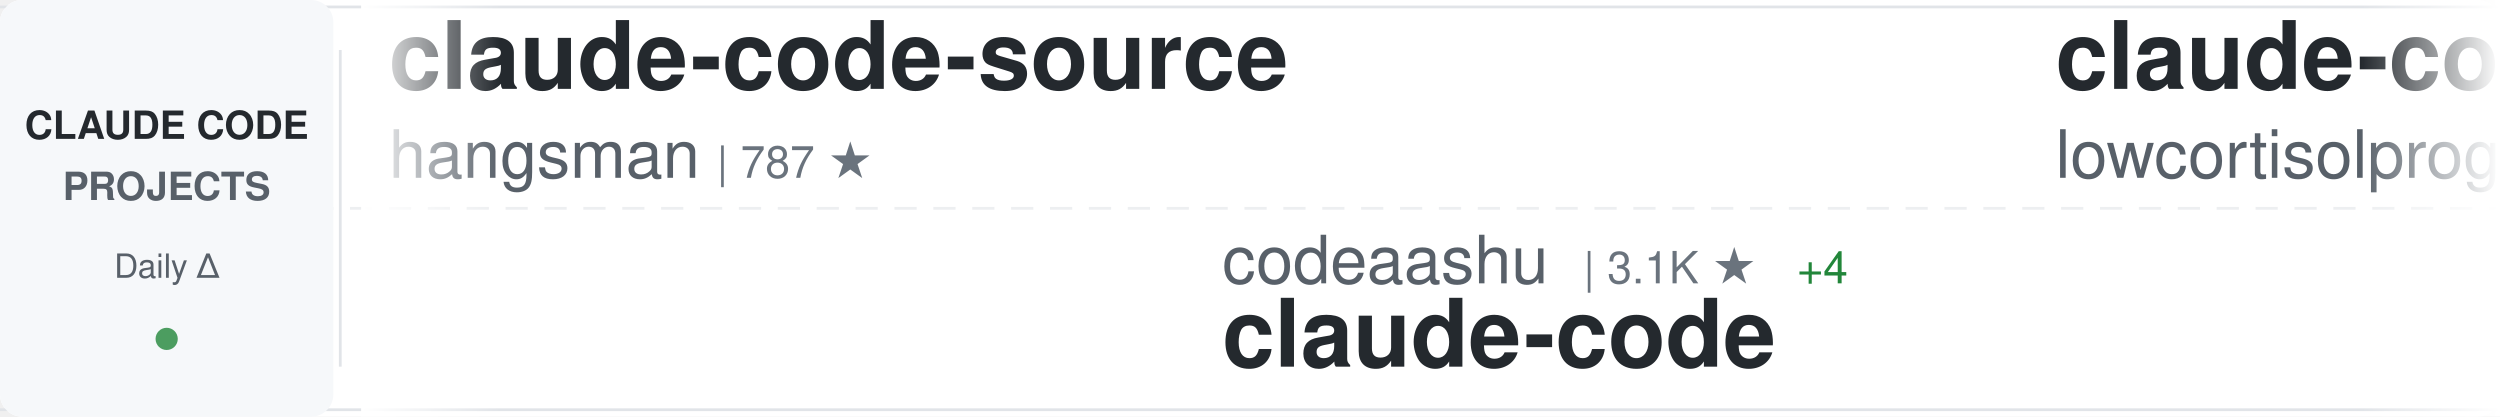
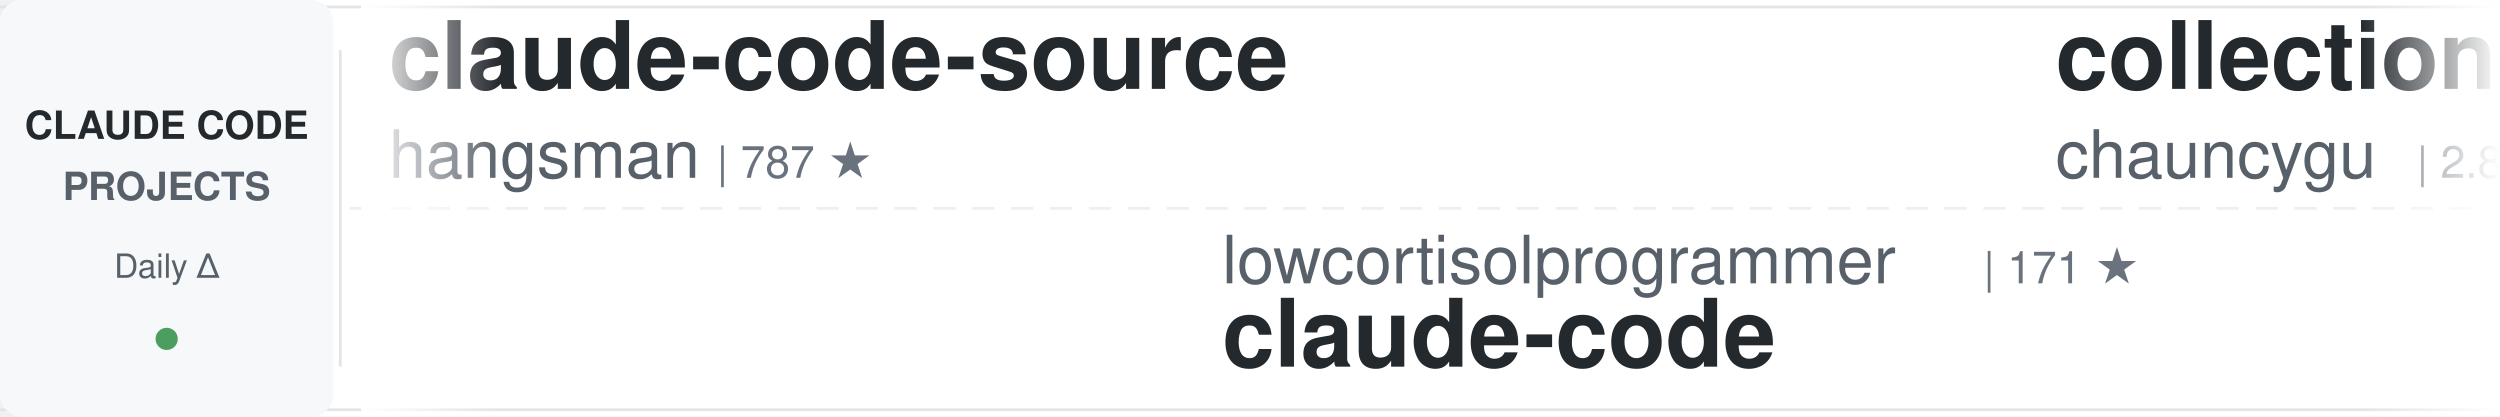
<svg xmlns="http://www.w3.org/2000/svg" width="900" height="150">
  <defs>
    <linearGradient id="awesomeLeftFade" x1="0%" y1="0%" x2="100%" y2="0%">
      <stop offset="0%" style="stop-color:#ffffff;stop-opacity:1" />
      <stop offset="100%" style="stop-color:#ffffff;stop-opacity:0" />
    </linearGradient>
    <linearGradient id="awesomeRightFade" x1="0%" y1="0%" x2="100%" y2="0%">
      <stop offset="0%" style="stop-color:#ffffff;stop-opacity:0" />
      <stop offset="100%" style="stop-color:#ffffff;stop-opacity:1" />
    </linearGradient>
  </defs>
  <rect width="900" height="150" fill="#ffffff" rx="8" />
  <rect x="0" y="2" width="900" height="1" fill="#e1e4e8" />
  <rect x="0" y="147" width="900" height="1" fill="#e1e4e8" />
  <line x1="0" y1="75" x2="900" y2="75" stroke="#e1e4e8" stroke-width="1" stroke-dasharray="8 6" opacity="0.6" />
  <rect x="0" y="0" width="120" height="150" fill="#f6f8fa" rx="8" />
  <text x="60" y="50" font-family="-apple-system, BlinkMacSystemFont, 'Segoe UI', Helvetica, Arial, sans-serif" font-size="14" font-weight="600" fill="#24292e" text-anchor="middle">CLAUDE CODE</text>
  <text x="60" y="72" font-family="-apple-system, BlinkMacSystemFont, 'Segoe UI', Helvetica, Arial, sans-serif" font-size="14" font-weight="600" fill="#586069" text-anchor="middle">PROJECTS</text>
  <text x="60" y="100" font-family="-apple-system, BlinkMacSystemFont, 'Segoe UI', Helvetica, Arial, sans-serif" font-size="12" font-weight="500" fill="#586069" text-anchor="middle">Daily Δ</text>
  <circle cx="60" cy="122" r="4" fill="#22863a" opacity="0.8" />
  <rect x="122" y="18" width="1" height="114" fill="#e1e4e8" />
  <clipPath id="awesomeTickerClip">
    <rect x="130" y="0" width="770" height="150" />
  </clipPath>
  <g clip-path="url(#awesomeTickerClip)">
    <g id="awesomeTickerItems">
      <animateTransform attributeName="transform" attributeType="XML" type="translate" from="0 0" to="-3000 0" dur="54s" repeatCount="indefinite" />
      <g transform="translate(0, 0)">
        <text x="140" y="32" font-family="-apple-system, BlinkMacSystemFont, 'Segoe UI', Helvetica, Arial, sans-serif" font-size="34" font-weight="600" fill="#24292e">claude-code-source</text>
        <text x="140" y="64" font-family="-apple-system, BlinkMacSystemFont, 'Segoe UI', Helvetica, Arial, sans-serif" font-size="24" font-weight="400" fill="#586069">hangsman</text>
        <text x="258" y="64" font-family="-apple-system, BlinkMacSystemFont, 'Segoe UI', Helvetica, Arial, sans-serif" font-size="16" font-weight="500" fill="#6a737d">| 787 ★</text>
      </g>
      <g transform="translate(300, 0)">
-         <text x="140" y="102" font-family="-apple-system, BlinkMacSystemFont, 'Segoe UI', Helvetica, Arial, sans-serif" font-size="24" font-weight="400" fill="#586069">codeaashu</text>
-         <text x="270" y="102" font-family="-apple-system, BlinkMacSystemFont, 'Segoe UI', Helvetica, Arial, sans-serif" font-size="16" font-weight="500" fill="#6a737d">| 3.1K ★</text>
-         <text x="347" y="102" font-family="-apple-system, BlinkMacSystemFont, 'Segoe UI', Helvetica, Arial, sans-serif" font-size="16" font-weight="500" fill="#22863a"> +4</text>
+         <text x="140" y="102" font-family="-apple-system, BlinkMacSystemFont, 'Segoe UI', Helvetica, Arial, sans-serif" font-size="24" font-weight="400" fill="#586069">lowcortisolprogrammer</text>
+         <text x="414" y="102" font-family="-apple-system, BlinkMacSystemFont, 'Segoe UI', Helvetica, Arial, sans-serif" font-size="16" font-weight="500" fill="#6a737d">| 171 ★</text>
        <text x="140" y="132" font-family="-apple-system, BlinkMacSystemFont, 'Segoe UI', Helvetica, Arial, sans-serif" font-size="34" font-weight="600" fill="#24292e">claude-code</text>
      </g>
      <g transform="translate(600, 0)">
-         <text x="140" y="32" font-family="-apple-system, BlinkMacSystemFont, 'Segoe UI', Helvetica, Arial, sans-serif" font-size="34" font-weight="600" fill="#24292e">claude-code</text>
-         <text x="140" y="64" font-family="-apple-system, BlinkMacSystemFont, 'Segoe UI', Helvetica, Arial, sans-serif" font-size="24" font-weight="400" fill="#586069">lowcortisolprogrammer</text>
-         <text x="414" y="64" font-family="-apple-system, BlinkMacSystemFont, 'Segoe UI', Helvetica, Arial, sans-serif" font-size="16" font-weight="500" fill="#6a737d">| 171 ★</text>
+         <text x="140" y="32" font-family="-apple-system, BlinkMacSystemFont, 'Segoe UI', Helvetica, Arial, sans-serif" font-size="34" font-weight="600" fill="#24292e">collection-claude-code-s...</text>
+         <text x="140" y="64" font-family="-apple-system, BlinkMacSystemFont, 'Segoe UI', Helvetica, Arial, sans-serif" font-size="24" font-weight="400" fill="#586069">chauncygu</text>
+         <text x="270" y="64" font-family="-apple-system, BlinkMacSystemFont, 'Segoe UI', Helvetica, Arial, sans-serif" font-size="16" font-weight="500" fill="#6a737d">| 2.8K ★</text>
+         <text x="347" y="64" font-family="-apple-system, BlinkMacSystemFont, 'Segoe UI', Helvetica, Arial, sans-serif" font-size="16" font-weight="500" fill="#22863a"> +4</text>
      </g>
      <g transform="translate(900, 0)">
-         <text x="140" y="102" font-family="-apple-system, BlinkMacSystemFont, 'Segoe UI', Helvetica, Arial, sans-serif" font-size="24" font-weight="400" fill="#586069">centminmod</text>
-         <text x="282" y="102" font-family="-apple-system, BlinkMacSystemFont, 'Segoe UI', Helvetica, Arial, sans-serif" font-size="16" font-weight="500" fill="#6a737d">| 2.5K ★</text>
-         <text x="359" y="102" font-family="-apple-system, BlinkMacSystemFont, 'Segoe UI', Helvetica, Arial, sans-serif" font-size="16" font-weight="500" fill="#22863a"> +4</text>
-         <text x="140" y="132" font-family="-apple-system, BlinkMacSystemFont, 'Segoe UI', Helvetica, Arial, sans-serif" font-size="34" font-weight="600" fill="#24292e">my-claude-code-setup</text>
+         <text x="140" y="102" font-family="-apple-system, BlinkMacSystemFont, 'Segoe UI', Helvetica, Arial, sans-serif" font-size="24" font-weight="400" fill="#586069">shanraisshan</text>
+         <text x="306" y="102" font-family="-apple-system, BlinkMacSystemFont, 'Segoe UI', Helvetica, Arial, sans-serif" font-size="16" font-weight="500" fill="#6a737d">| 62.5K ★</text>
+         <text x="392" y="102" font-family="-apple-system, BlinkMacSystemFont, 'Segoe UI', Helvetica, Arial, sans-serif" font-size="16" font-weight="500" fill="#22863a"> +53</text>
+         <text x="140" y="132" font-family="-apple-system, BlinkMacSystemFont, 'Segoe UI', Helvetica, Arial, sans-serif" font-size="34" font-weight="600" fill="#24292e">claude-code-best-practic...</text>
      </g>
      <g transform="translate(1200, 0)">
-         <text x="140" y="32" font-family="-apple-system, BlinkMacSystemFont, 'Segoe UI', Helvetica, Arial, sans-serif" font-size="34" font-weight="600" fill="#24292e">claude-code-router</text>
-         <text x="140" y="64" font-family="-apple-system, BlinkMacSystemFont, 'Segoe UI', Helvetica, Arial, sans-serif" font-size="24" font-weight="400" fill="#586069">musistudio</text>
-         <text x="282" y="64" font-family="-apple-system, BlinkMacSystemFont, 'Segoe UI', Helvetica, Arial, sans-serif" font-size="16" font-weight="500" fill="#6a737d">| 35.8K ★</text>
-         <text x="368" y="64" font-family="-apple-system, BlinkMacSystemFont, 'Segoe UI', Helvetica, Arial, sans-serif" font-size="16" font-weight="500" fill="#22863a"> +17</text>
+         <text x="140" y="32" font-family="-apple-system, BlinkMacSystemFont, 'Segoe UI', Helvetica, Arial, sans-serif" font-size="34" font-weight="600" fill="#24292e">claude-code</text>
+         <text x="140" y="64" font-family="-apple-system, BlinkMacSystemFont, 'Segoe UI', Helvetica, Arial, sans-serif" font-size="24" font-weight="400" fill="#586069">codeaashu</text>
+         <text x="270" y="64" font-family="-apple-system, BlinkMacSystemFont, 'Segoe UI', Helvetica, Arial, sans-serif" font-size="16" font-weight="500" fill="#6a737d">| 3.1K ★</text>
+         <text x="347" y="64" font-family="-apple-system, BlinkMacSystemFont, 'Segoe UI', Helvetica, Arial, sans-serif" font-size="16" font-weight="500" fill="#22863a"> +4</text>
      </g>
      <g transform="translate(1500, 0)">
-         <text x="140" y="102" font-family="-apple-system, BlinkMacSystemFont, 'Segoe UI', Helvetica, Arial, sans-serif" font-size="24" font-weight="400" fill="#586069">https-deeplearning-ai</text>
-         <text x="414" y="102" font-family="-apple-system, BlinkMacSystemFont, 'Segoe UI', Helvetica, Arial, sans-serif" font-size="16" font-weight="500" fill="#6a737d">| 533 ★</text>
-         <text x="140" y="132" font-family="-apple-system, BlinkMacSystemFont, 'Segoe UI', Helvetica, Arial, sans-serif" font-size="34" font-weight="600" fill="#24292e">sc-claude-code-files</text>
+         <text x="140" y="102" font-family="-apple-system, BlinkMacSystemFont, 'Segoe UI', Helvetica, Arial, sans-serif" font-size="24" font-weight="400" fill="#586069">disler</text>
+         <text x="234" y="102" font-family="-apple-system, BlinkMacSystemFont, 'Segoe UI', Helvetica, Arial, sans-serif" font-size="16" font-weight="500" fill="#6a737d">| 3.8K ★</text>
+         <text x="311" y="102" font-family="-apple-system, BlinkMacSystemFont, 'Segoe UI', Helvetica, Arial, sans-serif" font-size="16" font-weight="500" fill="#22863a"> +1</text>
+         <text x="140" y="132" font-family="-apple-system, BlinkMacSystemFont, 'Segoe UI', Helvetica, Arial, sans-serif" font-size="34" font-weight="600" fill="#24292e">claude-code-hooks-master...</text>
      </g>
      <g transform="translate(1800, 0)">
-         <text x="140" y="32" font-family="-apple-system, BlinkMacSystemFont, 'Segoe UI', Helvetica, Arial, sans-serif" font-size="34" font-weight="600" fill="#24292e">CLIProxyAPI</text>
-         <text x="140" y="64" font-family="-apple-system, BlinkMacSystemFont, 'Segoe UI', Helvetica, Arial, sans-serif" font-size="24" font-weight="400" fill="#586069">router-for-me</text>
-         <text x="318" y="64" font-family="-apple-system, BlinkMacSystemFont, 'Segoe UI', Helvetica, Arial, sans-serif" font-size="16" font-weight="500" fill="#6a737d">| 41.2K ★</text>
-         <text x="404" y="64" font-family="-apple-system, BlinkMacSystemFont, 'Segoe UI', Helvetica, Arial, sans-serif" font-size="16" font-weight="500" fill="#22863a"> +1.0K</text>
+         <text x="140" y="32" font-family="-apple-system, BlinkMacSystemFont, 'Segoe UI', Helvetica, Arial, sans-serif" font-size="34" font-weight="600" fill="#24292e">claude-code-source-code-...</text>
+         <text x="140" y="64" font-family="-apple-system, BlinkMacSystemFont, 'Segoe UI', Helvetica, Arial, sans-serif" font-size="24" font-weight="400" fill="#586069">ghuntley</text>
+         <text x="258" y="64" font-family="-apple-system, BlinkMacSystemFont, 'Segoe UI', Helvetica, Arial, sans-serif" font-size="16" font-weight="500" fill="#6a737d">| 987 ★</text>
      </g>
      <g transform="translate(2100, 0)">
-         <text x="140" y="102" font-family="-apple-system, BlinkMacSystemFont, 'Segoe UI', Helvetica, Arial, sans-serif" font-size="24" font-weight="400" fill="#586069">LING71671</text>
-         <text x="270" y="102" font-family="-apple-system, BlinkMacSystemFont, 'Segoe UI', Helvetica, Arial, sans-serif" font-size="16" font-weight="500" fill="#6a737d">| 916 ★</text>
-         <text x="338" y="102" font-family="-apple-system, BlinkMacSystemFont, 'Segoe UI', Helvetica, Arial, sans-serif" font-size="16" font-weight="500" fill="#22863a"> +2</text>
-         <text x="140" y="132" font-family="-apple-system, BlinkMacSystemFont, 'Segoe UI', Helvetica, Arial, sans-serif" font-size="34" font-weight="600" fill="#24292e">Open-ClaudeCode</text>
+         <text x="140" y="102" font-family="-apple-system, BlinkMacSystemFont, 'Segoe UI', Helvetica, Arial, sans-serif" font-size="24" font-weight="400" fill="#586069">OrcaWhisper</text>
+         <text x="294" y="102" font-family="-apple-system, BlinkMacSystemFont, 'Segoe UI', Helvetica, Arial, sans-serif" font-size="16" font-weight="500" fill="#6a737d">| 83 ★</text>
+         <text x="140" y="132" font-family="-apple-system, BlinkMacSystemFont, 'Segoe UI', Helvetica, Arial, sans-serif" font-size="34" font-weight="600" fill="#24292e">Claude-Code</text>
      </g>
      <g transform="translate(2400, 0)">
-         <text x="140" y="32" font-family="-apple-system, BlinkMacSystemFont, 'Segoe UI', Helvetica, Arial, sans-serif" font-size="34" font-weight="600" fill="#24292e">claude-code-infrastructu...</text>
-         <text x="140" y="64" font-family="-apple-system, BlinkMacSystemFont, 'Segoe UI', Helvetica, Arial, sans-serif" font-size="24" font-weight="400" fill="#586069">diet103</text>
-         <text x="246" y="64" font-family="-apple-system, BlinkMacSystemFont, 'Segoe UI', Helvetica, Arial, sans-serif" font-size="16" font-weight="500" fill="#6a737d">| 9.7K ★</text>
-         <text x="323" y="64" font-family="-apple-system, BlinkMacSystemFont, 'Segoe UI', Helvetica, Arial, sans-serif" font-size="16" font-weight="500" fill="#22863a"> +5</text>
+         <text x="140" y="32" font-family="-apple-system, BlinkMacSystemFont, 'Segoe UI', Helvetica, Arial, sans-serif" font-size="34" font-weight="600" fill="#24292e">claude-code</text>
+         <text x="140" y="64" font-family="-apple-system, BlinkMacSystemFont, 'Segoe UI', Helvetica, Arial, sans-serif" font-size="24" font-weight="400" fill="#586069">yasasbanukaofficial</text>
+         <text x="390" y="64" font-family="-apple-system, BlinkMacSystemFont, 'Segoe UI', Helvetica, Arial, sans-serif" font-size="16" font-weight="500" fill="#6a737d">| 3.7K ★</text>
+         <text x="467" y="64" font-family="-apple-system, BlinkMacSystemFont, 'Segoe UI', Helvetica, Arial, sans-serif" font-size="16" font-weight="500" fill="#22863a"> +10</text>
      </g>
      <g transform="translate(2700, 0)">
-         <text x="140" y="102" font-family="-apple-system, BlinkMacSystemFont, 'Segoe UI', Helvetica, Arial, sans-serif" font-size="24" font-weight="400" fill="#586069">RichardAtCT</text>
-         <text x="294" y="102" font-family="-apple-system, BlinkMacSystemFont, 'Segoe UI', Helvetica, Arial, sans-serif" font-size="16" font-weight="500" fill="#6a737d">| 2.7K ★</text>
-         <text x="371" y="102" font-family="-apple-system, BlinkMacSystemFont, 'Segoe UI', Helvetica, Arial, sans-serif" font-size="16" font-weight="500" fill="#22863a"> +1</text>
-         <text x="140" y="132" font-family="-apple-system, BlinkMacSystemFont, 'Segoe UI', Helvetica, Arial, sans-serif" font-size="34" font-weight="600" fill="#24292e">claude-code-telegram</text>
+         <text x="140" y="102" font-family="-apple-system, BlinkMacSystemFont, 'Segoe UI', Helvetica, Arial, sans-serif" font-size="24" font-weight="400" fill="#586069">T-Lab-CUHKSZ</text>
+         <text x="306" y="102" font-family="-apple-system, BlinkMacSystemFont, 'Segoe UI', Helvetica, Arial, sans-serif" font-size="16" font-weight="500" fill="#6a737d">| 325 ★</text>
+         <text x="374" y="102" font-family="-apple-system, BlinkMacSystemFont, 'Segoe UI', Helvetica, Arial, sans-serif" font-size="16" font-weight="500" fill="#22863a"> +1</text>
+         <text x="140" y="132" font-family="-apple-system, BlinkMacSystemFont, 'Segoe UI', Helvetica, Arial, sans-serif" font-size="34" font-weight="600" fill="#24292e">claude-code</text>
      </g>
      <g transform="translate(3000, 0)">
        <text x="140" y="32" font-family="-apple-system, BlinkMacSystemFont, 'Segoe UI', Helvetica, Arial, sans-serif" font-size="34" font-weight="600" fill="#24292e">claude-code-source</text>
        <text x="140" y="64" font-family="-apple-system, BlinkMacSystemFont, 'Segoe UI', Helvetica, Arial, sans-serif" font-size="24" font-weight="400" fill="#586069">hangsman</text>
        <text x="258" y="64" font-family="-apple-system, BlinkMacSystemFont, 'Segoe UI', Helvetica, Arial, sans-serif" font-size="16" font-weight="500" fill="#6a737d">| 787 ★</text>
      </g>
      <g transform="translate(3300, 0)">
-         <text x="140" y="102" font-family="-apple-system, BlinkMacSystemFont, 'Segoe UI', Helvetica, Arial, sans-serif" font-size="24" font-weight="400" fill="#586069">codeaashu</text>
-         <text x="270" y="102" font-family="-apple-system, BlinkMacSystemFont, 'Segoe UI', Helvetica, Arial, sans-serif" font-size="16" font-weight="500" fill="#6a737d">| 3.1K ★</text>
-         <text x="347" y="102" font-family="-apple-system, BlinkMacSystemFont, 'Segoe UI', Helvetica, Arial, sans-serif" font-size="16" font-weight="500" fill="#22863a"> +4</text>
+         <text x="140" y="102" font-family="-apple-system, BlinkMacSystemFont, 'Segoe UI', Helvetica, Arial, sans-serif" font-size="24" font-weight="400" fill="#586069">lowcortisolprogrammer</text>
+         <text x="414" y="102" font-family="-apple-system, BlinkMacSystemFont, 'Segoe UI', Helvetica, Arial, sans-serif" font-size="16" font-weight="500" fill="#6a737d">| 171 ★</text>
        <text x="140" y="132" font-family="-apple-system, BlinkMacSystemFont, 'Segoe UI', Helvetica, Arial, sans-serif" font-size="34" font-weight="600" fill="#24292e">claude-code</text>
      </g>
      <g transform="translate(3600, 0)">
-         <text x="140" y="32" font-family="-apple-system, BlinkMacSystemFont, 'Segoe UI', Helvetica, Arial, sans-serif" font-size="34" font-weight="600" fill="#24292e">claude-code</text>
-         <text x="140" y="64" font-family="-apple-system, BlinkMacSystemFont, 'Segoe UI', Helvetica, Arial, sans-serif" font-size="24" font-weight="400" fill="#586069">lowcortisolprogrammer</text>
-         <text x="414" y="64" font-family="-apple-system, BlinkMacSystemFont, 'Segoe UI', Helvetica, Arial, sans-serif" font-size="16" font-weight="500" fill="#6a737d">| 171 ★</text>
+         <text x="140" y="32" font-family="-apple-system, BlinkMacSystemFont, 'Segoe UI', Helvetica, Arial, sans-serif" font-size="34" font-weight="600" fill="#24292e">collection-claude-code-s...</text>
+         <text x="140" y="64" font-family="-apple-system, BlinkMacSystemFont, 'Segoe UI', Helvetica, Arial, sans-serif" font-size="24" font-weight="400" fill="#586069">chauncygu</text>
+         <text x="270" y="64" font-family="-apple-system, BlinkMacSystemFont, 'Segoe UI', Helvetica, Arial, sans-serif" font-size="16" font-weight="500" fill="#6a737d">| 2.8K ★</text>
+         <text x="347" y="64" font-family="-apple-system, BlinkMacSystemFont, 'Segoe UI', Helvetica, Arial, sans-serif" font-size="16" font-weight="500" fill="#22863a"> +4</text>
      </g>
      <g transform="translate(3900, 0)">
-         <text x="140" y="102" font-family="-apple-system, BlinkMacSystemFont, 'Segoe UI', Helvetica, Arial, sans-serif" font-size="24" font-weight="400" fill="#586069">centminmod</text>
-         <text x="282" y="102" font-family="-apple-system, BlinkMacSystemFont, 'Segoe UI', Helvetica, Arial, sans-serif" font-size="16" font-weight="500" fill="#6a737d">| 2.5K ★</text>
-         <text x="359" y="102" font-family="-apple-system, BlinkMacSystemFont, 'Segoe UI', Helvetica, Arial, sans-serif" font-size="16" font-weight="500" fill="#22863a"> +4</text>
-         <text x="140" y="132" font-family="-apple-system, BlinkMacSystemFont, 'Segoe UI', Helvetica, Arial, sans-serif" font-size="34" font-weight="600" fill="#24292e">my-claude-code-setup</text>
+         <text x="140" y="102" font-family="-apple-system, BlinkMacSystemFont, 'Segoe UI', Helvetica, Arial, sans-serif" font-size="24" font-weight="400" fill="#586069">shanraisshan</text>
+         <text x="306" y="102" font-family="-apple-system, BlinkMacSystemFont, 'Segoe UI', Helvetica, Arial, sans-serif" font-size="16" font-weight="500" fill="#6a737d">| 62.5K ★</text>
+         <text x="392" y="102" font-family="-apple-system, BlinkMacSystemFont, 'Segoe UI', Helvetica, Arial, sans-serif" font-size="16" font-weight="500" fill="#22863a"> +53</text>
+         <text x="140" y="132" font-family="-apple-system, BlinkMacSystemFont, 'Segoe UI', Helvetica, Arial, sans-serif" font-size="34" font-weight="600" fill="#24292e">claude-code-best-practic...</text>
      </g>
    </g>
  </g>
  <rect x="130" y="0" width="50" height="150" fill="url(#awesomeLeftFade)" />
  <rect x="850" y="0" width="50" height="150" fill="url(#awesomeRightFade)" />
</svg>
